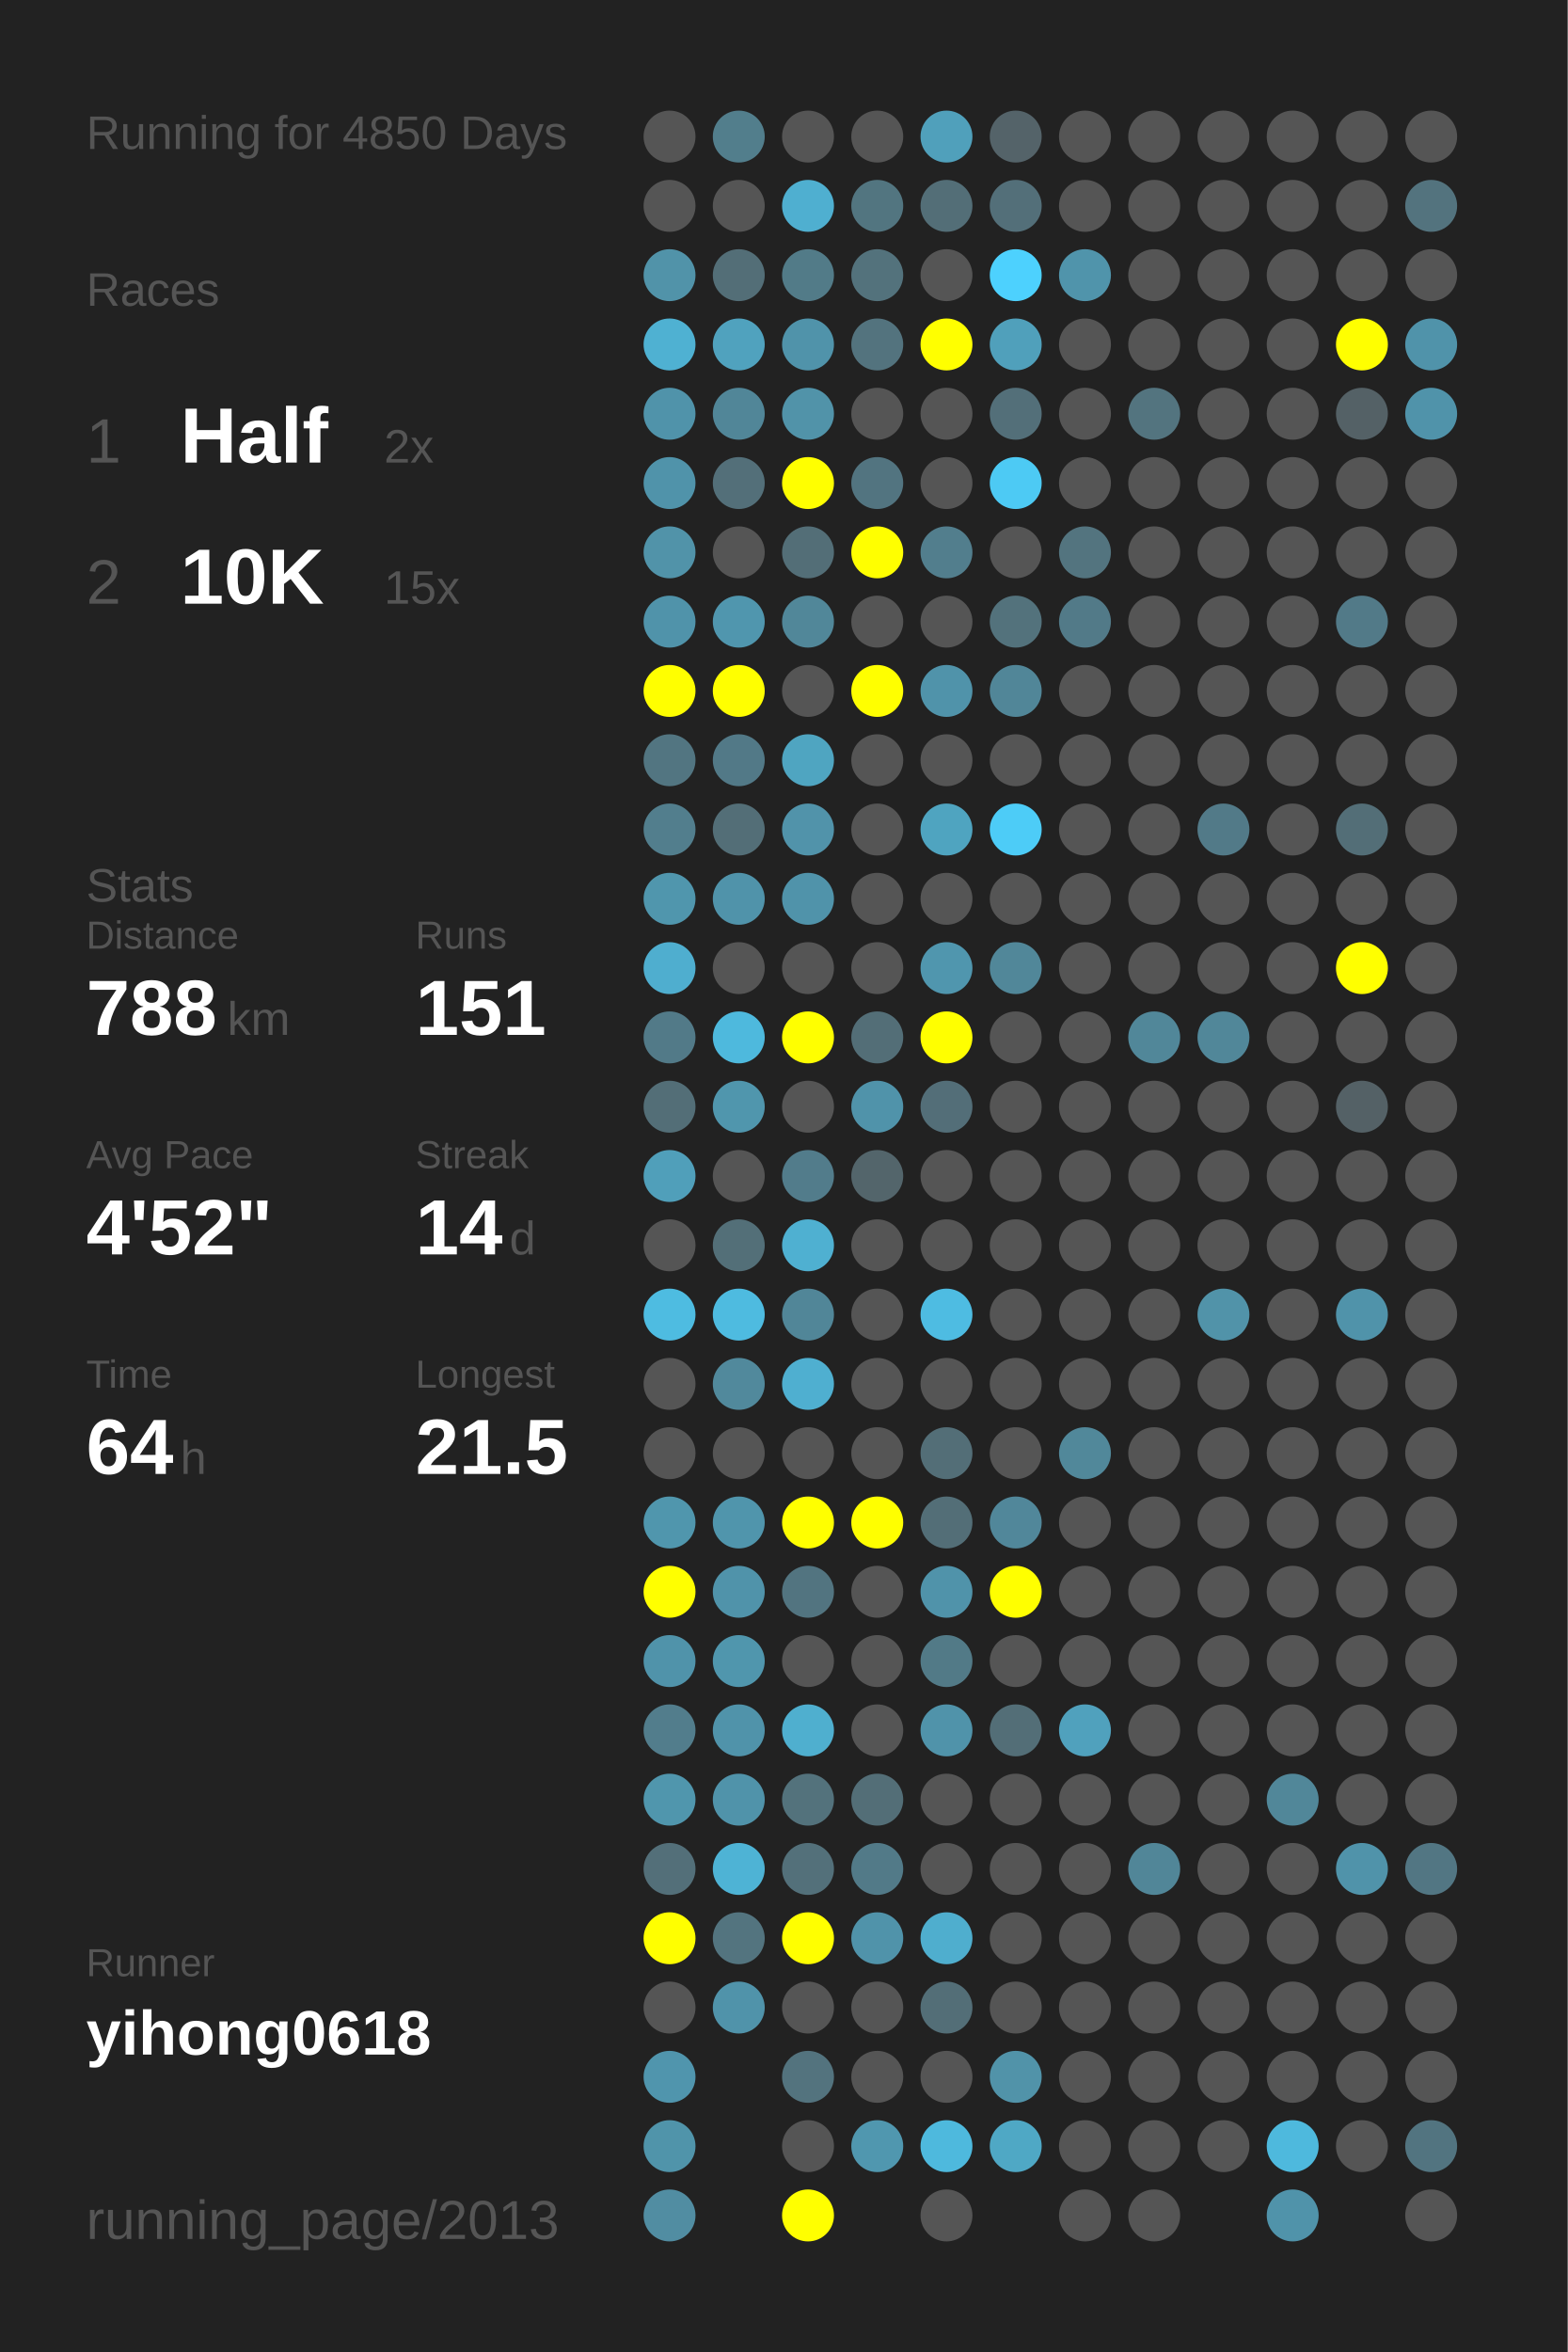
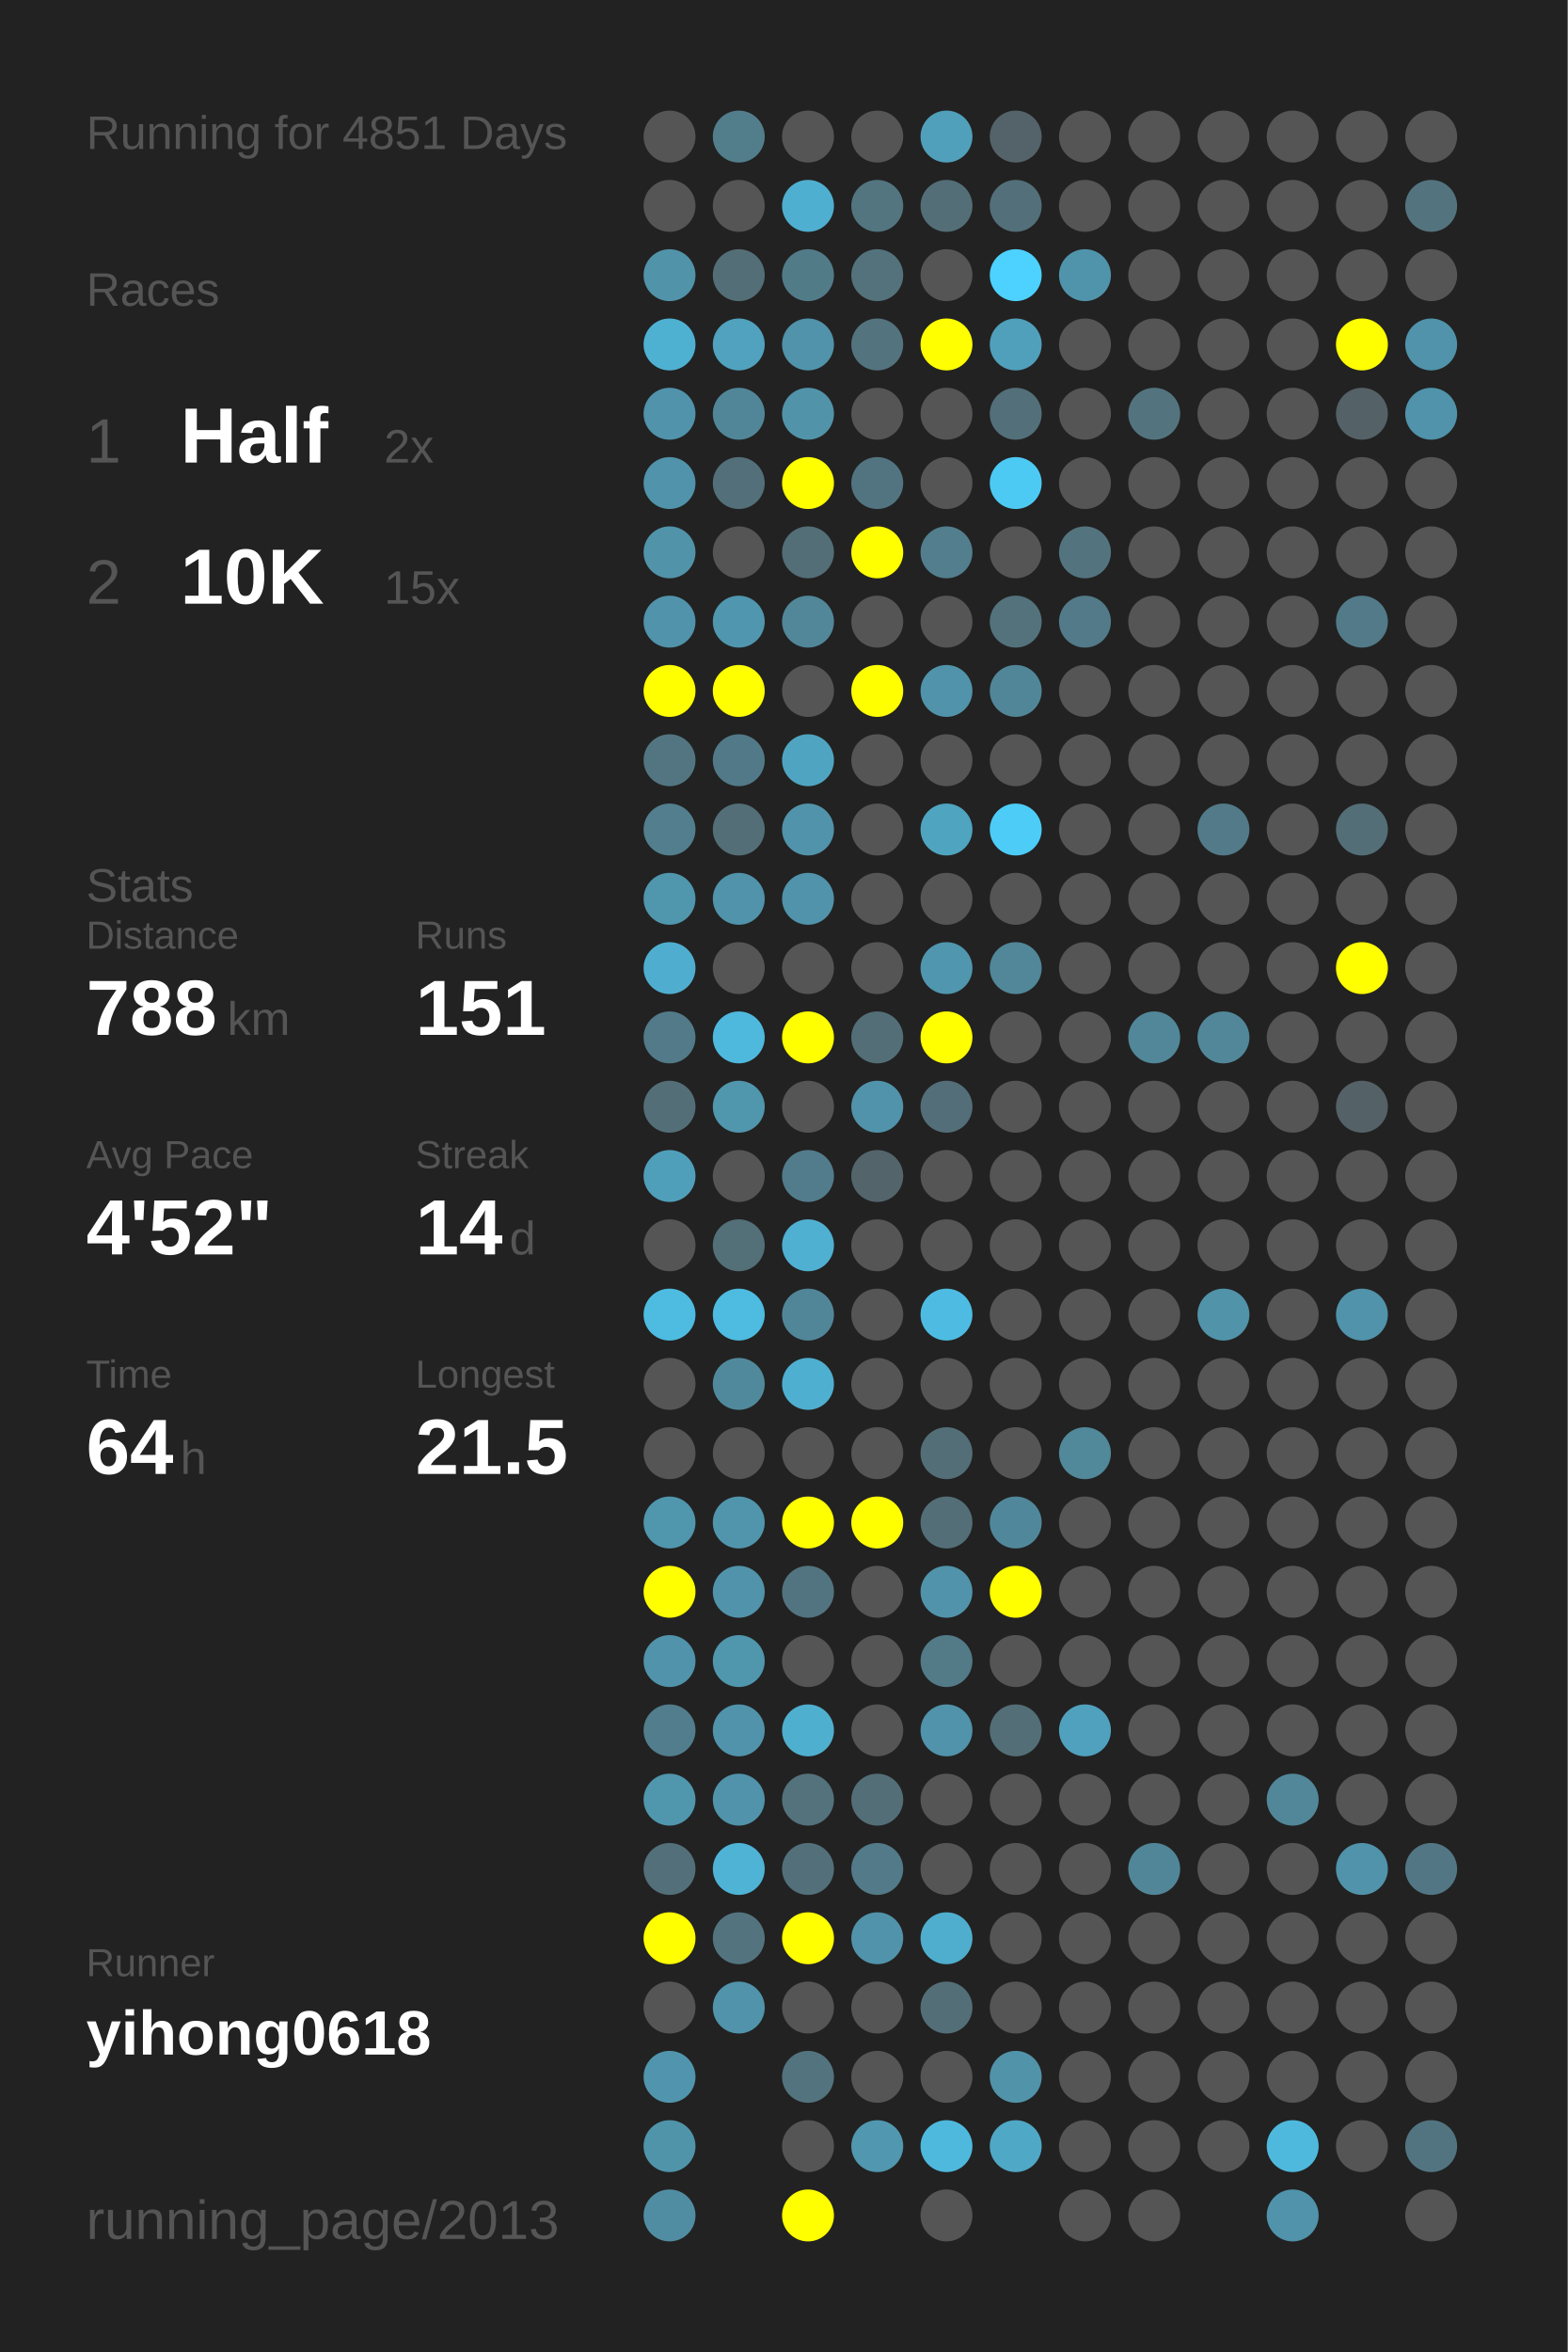
<svg xmlns="http://www.w3.org/2000/svg" baseProfile="full" height="300mm" version="1.1" viewBox="0,0,200,300" width="200mm">
  <defs />
  <rect fill="#222222" height="300" width="200" x="0" y="0" />
-   <text fill="#555555" style="font-size:6px; font-family:Arial;" x="11" y="19">Running for 4850 Days</text>
+   <text fill="#555555" style="font-size:6px; font-family:Arial;" x="11" y="19">Running for 4851 Days</text>
  <text fill="#555555" style="font-size:6px; font-family:Arial;" x="11" y="39">Races</text>
  <text fill="#555555" style="font-size:8px; font-family:Arial;" x="11" y="59">1</text>
  <text fill="#FFFFFF" style="font-size:10px; font-family:Arial; font-weight:bold;" x="23" y="59">Half</text>
  <text fill="#555555" style="font-size:6px; font-family:Arial;" x="49" y="59">2x</text>
  <text fill="#555555" style="font-size:8px; font-family:Arial;" x="11" y="77">2</text>
  <text fill="#FFFFFF" style="font-size:10px; font-family:Arial; font-weight:bold;" x="23" y="77">10K</text>
  <text fill="#555555" style="font-size:6px; font-family:Arial;" x="49" y="77">15x</text>
  <text fill="#555555" style="font-size:6px; font-family:Arial;" x="11" y="115">Stats</text>
  <text fill="#555555" style="font-size:5px; font-family:Arial;" x="11" y="121">Distance</text>
  <text fill="#FFFFFF" style="font-size:10px; font-family:Arial; font-weight:bold;" x="11" y="132">788</text>
  <text fill="#555555" style="font-size:6px; font-family:Arial;" x="29" y="132">km</text>
  <text fill="#555555" style="font-size:5px; font-family:Arial;" x="53" y="121">Runs</text>
  <text fill="#FFFFFF" style="font-size:10px; font-family:Arial; font-weight:bold;" x="53" y="132">151</text>
  <text fill="#555555" style="font-size:5px; font-family:Arial;" x="11" y="149">Avg Pace</text>
  <text fill="#FFFFFF" style="font-size:10px; font-family:Arial; font-weight:bold;" x="11" y="160">4'52"</text>
  <text fill="#555555" style="font-size:5px; font-family:Arial;" x="53" y="149">Streak</text>
  <text fill="#FFFFFF" style="font-size:10px; font-family:Arial; font-weight:bold;" x="53" y="160">14</text>
  <text fill="#555555" style="font-size:6px; font-family:Arial;" x="65" y="160">d</text>
  <text fill="#555555" style="font-size:5px; font-family:Arial;" x="11" y="177">Time</text>
  <text fill="#FFFFFF" style="font-size:10px; font-family:Arial; font-weight:bold;" x="11" y="188">64</text>
  <text fill="#555555" style="font-size:6px; font-family:Arial;" x="23" y="188">h</text>
  <text fill="#555555" style="font-size:5px; font-family:Arial;" x="53" y="177">Longest</text>
  <text fill="#FFFFFF" style="font-size:10px; font-family:Arial; font-weight:bold;" x="53" y="188">21.5</text>
  <text fill="#555555" style="font-size:5px; font-family:Arial;" x="11" y="252.065">Runner</text>
  <text fill="#FFFFFF" style="font-size:8px; font-family:Arial; font-weight:bold;" x="11" y="262.065">yihong0618</text>
  <text fill="#555555" style="font-size:7px; font-family:Arial;" x="11" y="285.581">running_page/2013</text>
  <circle cx="85.417" cy="17.419" fill="#555555" r="3.312" />
  <circle cx="85.417" cy="26.258" fill="#555555" r="3.312" />
  <circle cx="85.417" cy="35.097" fill="#5193a9" r="3.312" />
  <circle cx="85.417" cy="43.935" fill="#4fb1d2" r="3.312" />
  <circle cx="85.417" cy="52.774" fill="#5093aa" r="3.312" />
  <circle cx="85.417" cy="61.613" fill="#5093aa" r="3.312" />
  <circle cx="85.417" cy="70.452" fill="#5193a9" r="3.312" />
  <circle cx="85.417" cy="79.29" fill="#5093aa" r="3.312" />
  <circle cx="85.417" cy="88.129" fill="#FFFF00" r="3.312" />
  <circle cx="85.417" cy="96.968" fill="#527581" r="3.312" />
  <circle cx="85.417" cy="105.806" fill="#527e8d" r="3.312" />
  <circle cx="85.417" cy="114.645" fill="#5096ad" r="3.312" />
  <circle cx="85.417" cy="123.484" fill="#4faecf" r="3.312" />
  <circle cx="85.417" cy="132.323" fill="#527a88" r="3.312" />
  <circle cx="85.417" cy="141.161" fill="#536e77" r="3.312" />
  <circle cx="85.417" cy="150" fill="#509fba" r="3.312" />
  <circle cx="85.417" cy="158.839" fill="#555555" r="3.312" />
  <circle cx="85.417" cy="167.677" fill="#4ebce1" r="3.312" />
  <circle cx="85.417" cy="176.516" fill="#555555" r="3.312" />
  <circle cx="85.417" cy="185.355" fill="#555555" r="3.312" />
  <circle cx="85.417" cy="194.194" fill="#5096ad" r="3.312" />
  <circle cx="85.417" cy="203.032" fill="#FFFF00" r="3.312" />
  <circle cx="85.417" cy="211.871" fill="#5093aa" r="3.312" />
  <circle cx="85.417" cy="220.71" fill="#527d8c" r="3.312" />
  <circle cx="85.417" cy="229.548" fill="#5096ad" r="3.312" />
  <circle cx="85.417" cy="238.387" fill="#536f79" r="3.312" />
  <circle cx="85.417" cy="247.226" fill="#FFFF00" r="3.312" />
  <circle cx="85.417" cy="256.065" fill="#555555" r="3.312" />
  <circle cx="85.417" cy="264.903" fill="#5095ad" r="3.312" />
  <circle cx="85.417" cy="273.742" fill="#5094aa" r="3.312" />
  <circle cx="85.417" cy="282.581" fill="#518da2" r="3.312" />
  <circle cx="94.25" cy="17.419" fill="#527e8c" r="3.312" />
  <circle cx="94.25" cy="26.258" fill="#555555" r="3.312" />
  <circle cx="94.25" cy="35.097" fill="#536e77" r="3.312" />
  <circle cx="94.25" cy="43.935" fill="#50a2be" r="3.312" />
  <circle cx="94.25" cy="52.774" fill="#518698" r="3.312" />
  <circle cx="94.25" cy="61.613" fill="#536f79" r="3.312" />
  <circle cx="94.25" cy="70.452" fill="#555555" r="3.312" />
  <circle cx="94.25" cy="79.29" fill="#5096ae" r="3.312" />
  <circle cx="94.25" cy="88.129" fill="#FFFF00" r="3.312" />
  <circle cx="94.25" cy="96.968" fill="#527987" r="3.312" />
  <circle cx="94.25" cy="105.806" fill="#536e77" r="3.312" />
  <circle cx="94.25" cy="114.645" fill="#5093aa" r="3.312" />
  <circle cx="94.25" cy="123.484" fill="#555555" r="3.312" />
  <circle cx="94.25" cy="132.323" fill="#4eb9dd" r="3.312" />
  <circle cx="94.25" cy="141.161" fill="#5096ad" r="3.312" />
  <circle cx="94.25" cy="150" fill="#555555" r="3.312" />
  <circle cx="94.25" cy="158.839" fill="#536f78" r="3.312" />
  <circle cx="94.25" cy="167.677" fill="#4ebbe0" r="3.312" />
  <circle cx="94.25" cy="176.516" fill="#51899c" r="3.312" />
  <circle cx="94.25" cy="185.355" fill="#555555" r="3.312" />
  <circle cx="94.25" cy="194.194" fill="#5095ac" r="3.312" />
  <circle cx="94.25" cy="203.032" fill="#5093aa" r="3.312" />
  <circle cx="94.25" cy="211.871" fill="#5096ad" r="3.312" />
  <circle cx="94.25" cy="220.71" fill="#5093aa" r="3.312" />
  <circle cx="94.25" cy="229.548" fill="#5093aa" r="3.312" />
  <circle cx="94.25" cy="238.387" fill="#4eb3d5" r="3.312" />
  <circle cx="94.25" cy="247.226" fill="#53747f" r="3.312" />
  <circle cx="94.25" cy="256.065" fill="#5093aa" r="3.312" />
  <circle cx="103.083" cy="17.419" fill="#555555" r="3.312" />
  <circle cx="103.083" cy="26.258" fill="#4fafd0" r="3.312" />
  <circle cx="103.083" cy="35.097" fill="#527b88" r="3.312" />
  <circle cx="103.083" cy="43.935" fill="#5093aa" r="3.312" />
  <circle cx="103.083" cy="52.774" fill="#5193a9" r="3.312" />
  <circle cx="103.083" cy="61.613" fill="#FFFF00" r="3.312" />
  <circle cx="103.083" cy="70.452" fill="#536e77" r="3.312" />
  <circle cx="103.083" cy="79.29" fill="#518799" r="3.312" />
  <circle cx="103.083" cy="88.129" fill="#555555" r="3.312" />
  <circle cx="103.083" cy="96.968" fill="#4fa5c1" r="3.312" />
  <circle cx="103.083" cy="105.806" fill="#5193aa" r="3.312" />
  <circle cx="103.083" cy="114.645" fill="#5093aa" r="3.312" />
  <circle cx="103.083" cy="123.484" fill="#555555" r="3.312" />
  <circle cx="103.083" cy="132.323" fill="#FFFF00" r="3.312" />
  <circle cx="103.083" cy="141.161" fill="#555555" r="3.312" />
  <circle cx="103.083" cy="150" fill="#527c8b" r="3.312" />
  <circle cx="103.083" cy="158.839" fill="#4fb0d1" r="3.312" />
  <circle cx="103.083" cy="167.677" fill="#518698" r="3.312" />
  <circle cx="103.083" cy="176.516" fill="#4fafd0" r="3.312" />
  <circle cx="103.083" cy="185.355" fill="#555555" r="3.312" />
  <circle cx="103.083" cy="194.194" fill="#FFFF00" r="3.312" />
  <circle cx="103.083" cy="203.032" fill="#527480" r="3.312" />
  <circle cx="103.083" cy="211.871" fill="#555555" r="3.312" />
  <circle cx="103.083" cy="220.71" fill="#4fafcf" r="3.312" />
  <circle cx="103.083" cy="229.548" fill="#53727c" r="3.312" />
  <circle cx="103.083" cy="238.387" fill="#53707a" r="3.312" />
  <circle cx="103.083" cy="247.226" fill="#FFFF00" r="3.312" />
  <circle cx="103.083" cy="256.065" fill="#555555" r="3.312" />
  <circle cx="103.083" cy="264.903" fill="#53737e" r="3.312" />
  <circle cx="103.083" cy="273.742" fill="#555555" r="3.312" />
  <circle cx="103.083" cy="282.581" fill="#FFFF00" r="3.312" />
  <circle cx="111.917" cy="17.419" fill="#555555" r="3.312" />
  <circle cx="111.917" cy="26.258" fill="#527580" r="3.312" />
  <circle cx="111.917" cy="35.097" fill="#53727c" r="3.312" />
  <circle cx="111.917" cy="43.935" fill="#53737e" r="3.312" />
  <circle cx="111.917" cy="52.774" fill="#555555" r="3.312" />
  <circle cx="111.917" cy="61.613" fill="#527480" r="3.312" />
  <circle cx="111.917" cy="70.452" fill="#FFFF00" r="3.312" />
  <circle cx="111.917" cy="79.29" fill="#555555" r="3.312" />
  <circle cx="111.917" cy="88.129" fill="#FFFF00" r="3.312" />
  <circle cx="111.917" cy="96.968" fill="#555555" r="3.312" />
  <circle cx="111.917" cy="105.806" fill="#555555" r="3.312" />
  <circle cx="111.917" cy="114.645" fill="#555555" r="3.312" />
  <circle cx="111.917" cy="123.484" fill="#555555" r="3.312" />
  <circle cx="111.917" cy="132.323" fill="#536e77" r="3.312" />
  <circle cx="111.917" cy="141.161" fill="#5093aa" r="3.312" />
  <circle cx="111.917" cy="150" fill="#53656b" r="3.312" />
  <circle cx="111.917" cy="158.839" fill="#555555" r="3.312" />
  <circle cx="111.917" cy="167.677" fill="#555555" r="3.312" />
  <circle cx="111.917" cy="176.516" fill="#555555" r="3.312" />
  <circle cx="111.917" cy="185.355" fill="#555555" r="3.312" />
  <circle cx="111.917" cy="194.194" fill="#FFFF00" r="3.312" />
  <circle cx="111.917" cy="203.032" fill="#555555" r="3.312" />
  <circle cx="111.917" cy="211.871" fill="#555555" r="3.312" />
  <circle cx="111.917" cy="220.71" fill="#555555" r="3.312" />
  <circle cx="111.917" cy="229.548" fill="#536e77" r="3.312" />
  <circle cx="111.917" cy="238.387" fill="#527a88" r="3.312" />
  <circle cx="111.917" cy="247.226" fill="#5093aa" r="3.312" />
  <circle cx="111.917" cy="256.065" fill="#555555" r="3.312" />
  <circle cx="111.917" cy="264.903" fill="#555555" r="3.312" />
  <circle cx="111.917" cy="273.742" fill="#5097af" r="3.312" />
  <circle cx="120.75" cy="17.419" fill="#50a0bb" r="3.312" />
  <circle cx="120.75" cy="26.258" fill="#536e77" r="3.312" />
  <circle cx="120.75" cy="35.097" fill="#555555" r="3.312" />
  <circle cx="120.75" cy="43.935" fill="#FFFF00" r="3.312" />
  <circle cx="120.75" cy="52.774" fill="#555555" r="3.312" />
  <circle cx="120.75" cy="61.613" fill="#555555" r="3.312" />
  <circle cx="120.75" cy="70.452" fill="#527e8d" r="3.312" />
  <circle cx="120.75" cy="79.29" fill="#555555" r="3.312" />
  <circle cx="120.75" cy="88.129" fill="#5093aa" r="3.312" />
  <circle cx="120.75" cy="96.968" fill="#555555" r="3.312" />
  <circle cx="120.75" cy="105.806" fill="#4fa4c0" r="3.312" />
  <circle cx="120.75" cy="114.645" fill="#555555" r="3.312" />
  <circle cx="120.75" cy="123.484" fill="#5096ae" r="3.312" />
  <circle cx="120.75" cy="132.323" fill="#FFFF00" r="3.312" />
  <circle cx="120.75" cy="141.161" fill="#536e78" r="3.312" />
  <circle cx="120.75" cy="150" fill="#555555" r="3.312" />
  <circle cx="120.75" cy="158.839" fill="#555555" r="3.312" />
  <circle cx="120.75" cy="167.677" fill="#4ebce2" r="3.312" />
  <circle cx="120.75" cy="176.516" fill="#555555" r="3.312" />
  <circle cx="120.75" cy="185.355" fill="#536e77" r="3.312" />
  <circle cx="120.75" cy="194.194" fill="#536e77" r="3.312" />
  <circle cx="120.75" cy="203.032" fill="#5093aa" r="3.312" />
  <circle cx="120.75" cy="211.871" fill="#527a87" r="3.312" />
  <circle cx="120.75" cy="220.71" fill="#5093aa" r="3.312" />
  <circle cx="120.75" cy="229.548" fill="#555555" r="3.312" />
  <circle cx="120.75" cy="238.387" fill="#555555" r="3.312" />
  <circle cx="120.75" cy="247.226" fill="#4faece" r="3.312" />
  <circle cx="120.75" cy="256.065" fill="#536e77" r="3.312" />
  <circle cx="120.75" cy="264.903" fill="#555555" r="3.312" />
  <circle cx="120.75" cy="273.742" fill="#4eb9dd" r="3.312" />
  <circle cx="120.75" cy="282.581" fill="#555555" r="3.312" />
  <circle cx="129.583" cy="17.419" fill="#546369" r="3.312" />
  <circle cx="129.583" cy="26.258" fill="#536f79" r="3.312" />
  <circle cx="129.583" cy="35.097" fill="#4dd1fe" r="3.312" />
  <circle cx="129.583" cy="43.935" fill="#50a0bb" r="3.312" />
  <circle cx="129.583" cy="52.774" fill="#536f79" r="3.312" />
  <circle cx="129.583" cy="61.613" fill="#4dcaf4" r="3.312" />
  <circle cx="129.583" cy="70.452" fill="#555555" r="3.312" />
  <circle cx="129.583" cy="79.29" fill="#53727c" r="3.312" />
  <circle cx="129.583" cy="88.129" fill="#518698" r="3.312" />
  <circle cx="129.583" cy="96.968" fill="#555555" r="3.312" />
  <circle cx="129.583" cy="105.806" fill="#4dccf7" r="3.312" />
  <circle cx="129.583" cy="114.645" fill="#555555" r="3.312" />
  <circle cx="129.583" cy="123.484" fill="#518799" r="3.312" />
  <circle cx="129.583" cy="132.323" fill="#555555" r="3.312" />
  <circle cx="129.583" cy="141.161" fill="#555555" r="3.312" />
  <circle cx="129.583" cy="150" fill="#555555" r="3.312" />
  <circle cx="129.583" cy="158.839" fill="#555555" r="3.312" />
  <circle cx="129.583" cy="167.677" fill="#555555" r="3.312" />
  <circle cx="129.583" cy="176.516" fill="#555555" r="3.312" />
  <circle cx="129.583" cy="185.355" fill="#555555" r="3.312" />
  <circle cx="129.583" cy="194.194" fill="#51879a" r="3.312" />
  <circle cx="129.583" cy="203.032" fill="#FFFF00" r="3.312" />
  <circle cx="129.583" cy="211.871" fill="#555555" r="3.312" />
  <circle cx="129.583" cy="220.71" fill="#536e77" r="3.312" />
  <circle cx="129.583" cy="229.548" fill="#555555" r="3.312" />
  <circle cx="129.583" cy="238.387" fill="#555555" r="3.312" />
  <circle cx="129.583" cy="247.226" fill="#555555" r="3.312" />
  <circle cx="129.583" cy="256.065" fill="#555555" r="3.312" />
  <circle cx="129.583" cy="264.903" fill="#5193a9" r="3.312" />
  <circle cx="129.583" cy="273.742" fill="#4fa8c5" r="3.312" />
  <circle cx="138.417" cy="17.419" fill="#555555" r="3.312" />
  <circle cx="138.417" cy="26.258" fill="#555555" r="3.312" />
  <circle cx="138.417" cy="35.097" fill="#5094ab" r="3.312" />
  <circle cx="138.417" cy="43.935" fill="#555555" r="3.312" />
  <circle cx="138.417" cy="52.774" fill="#555555" r="3.312" />
  <circle cx="138.417" cy="61.613" fill="#555555" r="3.312" />
  <circle cx="138.417" cy="70.452" fill="#53747f" r="3.312" />
  <circle cx="138.417" cy="79.29" fill="#527a88" r="3.312" />
  <circle cx="138.417" cy="88.129" fill="#555555" r="3.312" />
  <circle cx="138.417" cy="96.968" fill="#555555" r="3.312" />
  <circle cx="138.417" cy="105.806" fill="#555555" r="3.312" />
  <circle cx="138.417" cy="114.645" fill="#555555" r="3.312" />
  <circle cx="138.417" cy="123.484" fill="#555555" r="3.312" />
  <circle cx="138.417" cy="132.323" fill="#555555" r="3.312" />
  <circle cx="138.417" cy="141.161" fill="#555555" r="3.312" />
  <circle cx="138.417" cy="150" fill="#555555" r="3.312" />
  <circle cx="138.417" cy="158.839" fill="#555555" r="3.312" />
  <circle cx="138.417" cy="167.677" fill="#555555" r="3.312" />
  <circle cx="138.417" cy="176.516" fill="#555555" r="3.312" />
  <circle cx="138.417" cy="185.355" fill="#51889a" r="3.312" />
  <circle cx="138.417" cy="194.194" fill="#555555" r="3.312" />
  <circle cx="138.417" cy="203.032" fill="#555555" r="3.312" />
  <circle cx="138.417" cy="211.871" fill="#555555" r="3.312" />
  <circle cx="138.417" cy="220.71" fill="#50a1bd" r="3.312" />
  <circle cx="138.417" cy="229.548" fill="#555555" r="3.312" />
  <circle cx="138.417" cy="238.387" fill="#555555" r="3.312" />
  <circle cx="138.417" cy="247.226" fill="#555555" r="3.312" />
  <circle cx="138.417" cy="256.065" fill="#555555" r="3.312" />
  <circle cx="138.417" cy="264.903" fill="#555555" r="3.312" />
  <circle cx="138.417" cy="273.742" fill="#555555" r="3.312" />
  <circle cx="138.417" cy="282.581" fill="#555555" r="3.312" />
  <circle cx="147.25" cy="17.419" fill="#555555" r="3.312" />
  <circle cx="147.25" cy="26.258" fill="#555555" r="3.312" />
  <circle cx="147.25" cy="35.097" fill="#555555" r="3.312" />
  <circle cx="147.25" cy="43.935" fill="#555555" r="3.312" />
  <circle cx="147.25" cy="52.774" fill="#53747f" r="3.312" />
  <circle cx="147.25" cy="61.613" fill="#555555" r="3.312" />
  <circle cx="147.25" cy="70.452" fill="#555555" r="3.312" />
  <circle cx="147.25" cy="79.29" fill="#555555" r="3.312" />
  <circle cx="147.25" cy="88.129" fill="#555555" r="3.312" />
  <circle cx="147.25" cy="96.968" fill="#555555" r="3.312" />
  <circle cx="147.25" cy="105.806" fill="#555555" r="3.312" />
  <circle cx="147.25" cy="114.645" fill="#555555" r="3.312" />
  <circle cx="147.25" cy="123.484" fill="#555555" r="3.312" />
  <circle cx="147.25" cy="132.323" fill="#518799" r="3.312" />
  <circle cx="147.25" cy="141.161" fill="#555555" r="3.312" />
  <circle cx="147.25" cy="150" fill="#555555" r="3.312" />
  <circle cx="147.25" cy="158.839" fill="#555555" r="3.312" />
  <circle cx="147.25" cy="167.677" fill="#555555" r="3.312" />
  <circle cx="147.25" cy="176.516" fill="#555555" r="3.312" />
  <circle cx="147.25" cy="185.355" fill="#555555" r="3.312" />
  <circle cx="147.25" cy="194.194" fill="#555555" r="3.312" />
  <circle cx="147.25" cy="203.032" fill="#555555" r="3.312" />
  <circle cx="147.25" cy="211.871" fill="#555555" r="3.312" />
  <circle cx="147.25" cy="220.71" fill="#555555" r="3.312" />
  <circle cx="147.25" cy="229.548" fill="#555555" r="3.312" />
  <circle cx="147.25" cy="238.387" fill="#518698" r="3.312" />
  <circle cx="147.25" cy="247.226" fill="#555555" r="3.312" />
  <circle cx="147.25" cy="256.065" fill="#555555" r="3.312" />
  <circle cx="147.25" cy="264.903" fill="#555555" r="3.312" />
  <circle cx="147.25" cy="273.742" fill="#555555" r="3.312" />
  <circle cx="147.25" cy="282.581" fill="#555555" r="3.312" />
  <circle cx="156.083" cy="17.419" fill="#555555" r="3.312" />
  <circle cx="156.083" cy="26.258" fill="#555555" r="3.312" />
  <circle cx="156.083" cy="35.097" fill="#555555" r="3.312" />
  <circle cx="156.083" cy="43.935" fill="#555555" r="3.312" />
  <circle cx="156.083" cy="52.774" fill="#555555" r="3.312" />
  <circle cx="156.083" cy="61.613" fill="#555555" r="3.312" />
  <circle cx="156.083" cy="70.452" fill="#555555" r="3.312" />
  <circle cx="156.083" cy="79.29" fill="#555555" r="3.312" />
  <circle cx="156.083" cy="88.129" fill="#555555" r="3.312" />
  <circle cx="156.083" cy="96.968" fill="#555555" r="3.312" />
  <circle cx="156.083" cy="105.806" fill="#527a88" r="3.312" />
  <circle cx="156.083" cy="114.645" fill="#555555" r="3.312" />
  <circle cx="156.083" cy="123.484" fill="#555555" r="3.312" />
  <circle cx="156.083" cy="132.323" fill="#518799" r="3.312" />
  <circle cx="156.083" cy="141.161" fill="#555555" r="3.312" />
  <circle cx="156.083" cy="150" fill="#555555" r="3.312" />
  <circle cx="156.083" cy="158.839" fill="#555555" r="3.312" />
  <circle cx="156.083" cy="167.677" fill="#5193a9" r="3.312" />
  <circle cx="156.083" cy="176.516" fill="#555555" r="3.312" />
  <circle cx="156.083" cy="185.355" fill="#555555" r="3.312" />
  <circle cx="156.083" cy="194.194" fill="#555555" r="3.312" />
  <circle cx="156.083" cy="203.032" fill="#555555" r="3.312" />
  <circle cx="156.083" cy="211.871" fill="#555555" r="3.312" />
  <circle cx="156.083" cy="220.71" fill="#555555" r="3.312" />
  <circle cx="156.083" cy="229.548" fill="#555555" r="3.312" />
  <circle cx="156.083" cy="238.387" fill="#555555" r="3.312" />
  <circle cx="156.083" cy="247.226" fill="#555555" r="3.312" />
  <circle cx="156.083" cy="256.065" fill="#555555" r="3.312" />
  <circle cx="156.083" cy="264.903" fill="#555555" r="3.312" />
  <circle cx="156.083" cy="273.742" fill="#555555" r="3.312" />
  <circle cx="164.917" cy="17.419" fill="#555555" r="3.312" />
  <circle cx="164.917" cy="26.258" fill="#555555" r="3.312" />
  <circle cx="164.917" cy="35.097" fill="#555555" r="3.312" />
  <circle cx="164.917" cy="43.935" fill="#555555" r="3.312" />
  <circle cx="164.917" cy="52.774" fill="#555555" r="3.312" />
  <circle cx="164.917" cy="61.613" fill="#555555" r="3.312" />
  <circle cx="164.917" cy="70.452" fill="#555555" r="3.312" />
  <circle cx="164.917" cy="79.29" fill="#555555" r="3.312" />
  <circle cx="164.917" cy="88.129" fill="#555555" r="3.312" />
  <circle cx="164.917" cy="96.968" fill="#555555" r="3.312" />
  <circle cx="164.917" cy="105.806" fill="#555555" r="3.312" />
  <circle cx="164.917" cy="114.645" fill="#555555" r="3.312" />
  <circle cx="164.917" cy="123.484" fill="#555555" r="3.312" />
  <circle cx="164.917" cy="132.323" fill="#555555" r="3.312" />
  <circle cx="164.917" cy="141.161" fill="#555555" r="3.312" />
  <circle cx="164.917" cy="150" fill="#555555" r="3.312" />
  <circle cx="164.917" cy="158.839" fill="#555555" r="3.312" />
  <circle cx="164.917" cy="167.677" fill="#555555" r="3.312" />
  <circle cx="164.917" cy="176.516" fill="#555555" r="3.312" />
  <circle cx="164.917" cy="185.355" fill="#555555" r="3.312" />
  <circle cx="164.917" cy="194.194" fill="#555555" r="3.312" />
  <circle cx="164.917" cy="203.032" fill="#555555" r="3.312" />
  <circle cx="164.917" cy="211.871" fill="#555555" r="3.312" />
  <circle cx="164.917" cy="220.71" fill="#555555" r="3.312" />
  <circle cx="164.917" cy="229.548" fill="#518799" r="3.312" />
  <circle cx="164.917" cy="238.387" fill="#555555" r="3.312" />
  <circle cx="164.917" cy="247.226" fill="#555555" r="3.312" />
  <circle cx="164.917" cy="256.065" fill="#555555" r="3.312" />
  <circle cx="164.917" cy="264.903" fill="#555555" r="3.312" />
  <circle cx="164.917" cy="273.742" fill="#4eb9dd" r="3.312" />
  <circle cx="164.917" cy="282.581" fill="#5093aa" r="3.312" />
  <circle cx="173.75" cy="17.419" fill="#555555" r="3.312" />
  <circle cx="173.75" cy="26.258" fill="#555555" r="3.312" />
  <circle cx="173.75" cy="35.097" fill="#555555" r="3.312" />
  <circle cx="173.75" cy="43.935" fill="#FFFF00" r="3.312" />
  <circle cx="173.75" cy="52.774" fill="#546166" r="3.312" />
  <circle cx="173.75" cy="61.613" fill="#555555" r="3.312" />
  <circle cx="173.75" cy="70.452" fill="#555555" r="3.312" />
  <circle cx="173.75" cy="79.29" fill="#527a88" r="3.312" />
  <circle cx="173.75" cy="88.129" fill="#555555" r="3.312" />
  <circle cx="173.75" cy="96.968" fill="#555555" r="3.312" />
  <circle cx="173.75" cy="105.806" fill="#536e77" r="3.312" />
  <circle cx="173.75" cy="114.645" fill="#555555" r="3.312" />
  <circle cx="173.75" cy="123.484" fill="#FFFF00" r="3.312" />
  <circle cx="173.75" cy="132.323" fill="#555555" r="3.312" />
  <circle cx="173.75" cy="141.161" fill="#546166" r="3.312" />
  <circle cx="173.75" cy="150" fill="#555555" r="3.312" />
  <circle cx="173.75" cy="158.839" fill="#555555" r="3.312" />
  <circle cx="173.75" cy="167.677" fill="#5093aa" r="3.312" />
  <circle cx="173.75" cy="176.516" fill="#555555" r="3.312" />
  <circle cx="173.75" cy="185.355" fill="#555555" r="3.312" />
  <circle cx="173.75" cy="194.194" fill="#555555" r="3.312" />
  <circle cx="173.75" cy="203.032" fill="#555555" r="3.312" />
  <circle cx="173.75" cy="211.871" fill="#555555" r="3.312" />
  <circle cx="173.75" cy="220.71" fill="#555555" r="3.312" />
  <circle cx="173.75" cy="229.548" fill="#555555" r="3.312" />
  <circle cx="173.75" cy="238.387" fill="#5093aa" r="3.312" />
  <circle cx="173.75" cy="247.226" fill="#555555" r="3.312" />
  <circle cx="173.75" cy="256.065" fill="#555555" r="3.312" />
  <circle cx="173.75" cy="264.903" fill="#555555" r="3.312" />
  <circle cx="173.75" cy="273.742" fill="#555555" r="3.312" />
  <circle cx="182.583" cy="17.419" fill="#555555" r="3.312" />
  <circle cx="182.583" cy="26.258" fill="#53737e" r="3.312" />
  <circle cx="182.583" cy="35.097" fill="#555555" r="3.312" />
  <circle cx="182.583" cy="43.935" fill="#5093aa" r="3.312" />
  <circle cx="182.583" cy="52.774" fill="#5093aa" r="3.312" />
  <circle cx="182.583" cy="61.613" fill="#555555" r="3.312" />
  <circle cx="182.583" cy="70.452" fill="#555555" r="3.312" />
  <circle cx="182.583" cy="79.29" fill="#555555" r="3.312" />
  <circle cx="182.583" cy="88.129" fill="#555555" r="3.312" />
  <circle cx="182.583" cy="96.968" fill="#555555" r="3.312" />
  <circle cx="182.583" cy="105.806" fill="#555555" r="3.312" />
  <circle cx="182.583" cy="114.645" fill="#555555" r="3.312" />
  <circle cx="182.583" cy="123.484" fill="#555555" r="3.312" />
  <circle cx="182.583" cy="132.323" fill="#555555" r="3.312" />
  <circle cx="182.583" cy="141.161" fill="#555555" r="3.312" />
  <circle cx="182.583" cy="150" fill="#555555" r="3.312" />
  <circle cx="182.583" cy="158.839" fill="#555555" r="3.312" />
  <circle cx="182.583" cy="167.677" fill="#555555" r="3.312" />
  <circle cx="182.583" cy="176.516" fill="#555555" r="3.312" />
  <circle cx="182.583" cy="185.355" fill="#555555" r="3.312" />
  <circle cx="182.583" cy="194.194" fill="#555555" r="3.312" />
  <circle cx="182.583" cy="203.032" fill="#555555" r="3.312" />
  <circle cx="182.583" cy="211.871" fill="#555555" r="3.312" />
  <circle cx="182.583" cy="220.71" fill="#555555" r="3.312" />
  <circle cx="182.583" cy="229.548" fill="#555555" r="3.312" />
  <circle cx="182.583" cy="238.387" fill="#527683" r="3.312" />
  <circle cx="182.583" cy="247.226" fill="#555555" r="3.312" />
  <circle cx="182.583" cy="256.065" fill="#555555" r="3.312" />
  <circle cx="182.583" cy="264.903" fill="#555555" r="3.312" />
  <circle cx="182.583" cy="273.742" fill="#527480" r="3.312" />
  <circle cx="182.583" cy="282.581" fill="#555555" r="3.312" />
</svg>
